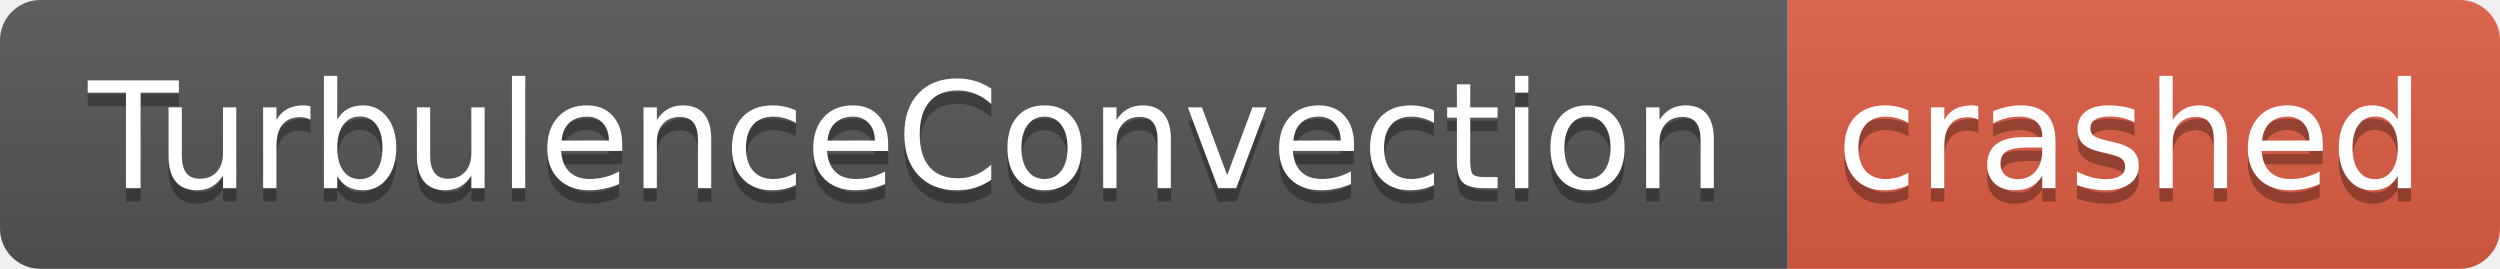
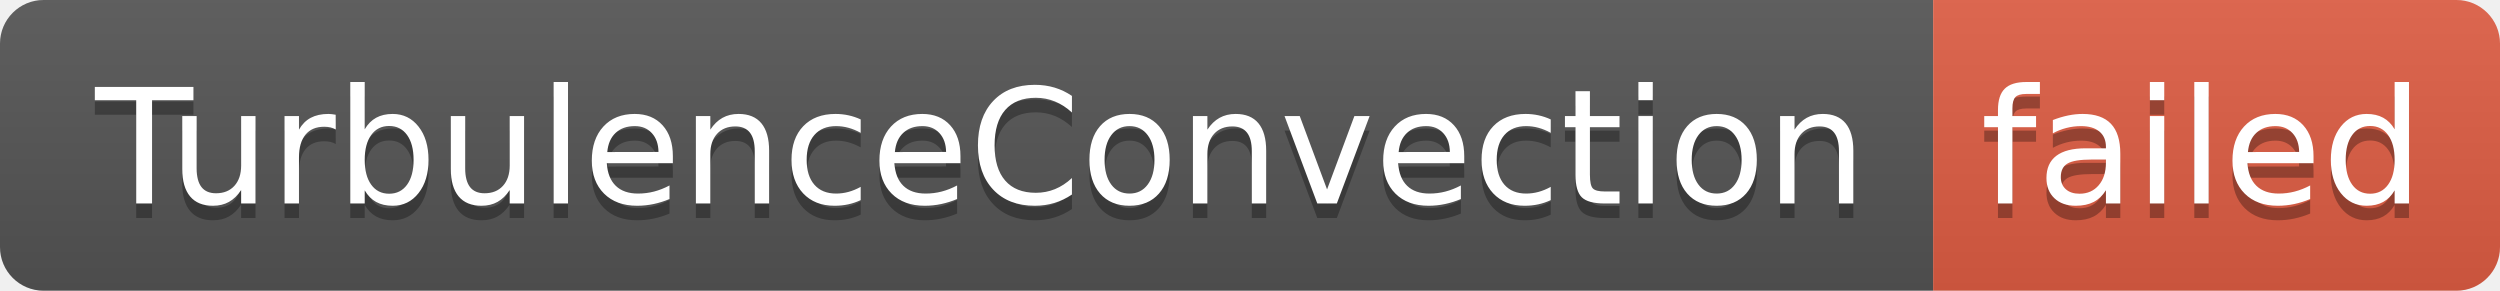
- <svg xmlns="http://www.w3.org/2000/svg" width="186" height="20" role="img" aria-label="TurbulenceConvection: crashed">
+ <svg xmlns="http://www.w3.org/2000/svg" width="172" height="20" role="img" aria-label="TurbulenceConvection: failed">
  <linearGradient id="s" x2="0" y2="100%">
    <stop offset="0" stop-color="#bbb" stop-opacity=".1" />
    <stop offset="1" stop-opacity=".1" />
  </linearGradient>
  <clipPath id="r">
-     <rect width="186" height="20" rx="3" fill="#fff" />
+     <rect width="172" height="20" rx="3" fill="#fff" />
  </clipPath>
  <g clip-path="url(#r)">
    <rect width="133" height="20" fill="#555" />
-     <rect x="133" width="53" height="20" fill="#e05d44" />
-     <rect width="186" height="20" fill="url(#s)" />
+     <rect x="133" width="39" height="20" fill="#e05d44" />
+     <rect width="172" height="20" fill="url(#s)" />
  </g>
  <g fill="#fff" text-anchor="middle" font-family="Verdana,Geneva,DejaVu Sans,sans-serif" text-rendering="geometricPrecision" font-size="110">
    <text aria-hidden="true" x="675" y="150" fill="#010101" fill-opacity=".3" transform="scale(.1)" textLength="1230">TurbulenceConvection</text>
    <text x="675" y="140" transform="scale(.1)" fill="#fff" textLength="1230">TurbulenceConvection</text>
-     <text aria-hidden="true" x="1585" y="150" fill="#010101" fill-opacity=".3" transform="scale(.1)" textLength="430">crashed</text>
-     <text x="1585" y="140" transform="scale(.1)" fill="#fff" textLength="430">crashed</text>
+     <text aria-hidden="true" x="1515" y="150" fill="#010101" fill-opacity=".3" transform="scale(.1)" textLength="290">failed</text>
+     <text x="1515" y="140" transform="scale(.1)" fill="#fff" textLength="290">failed</text>
  </g>
</svg>
